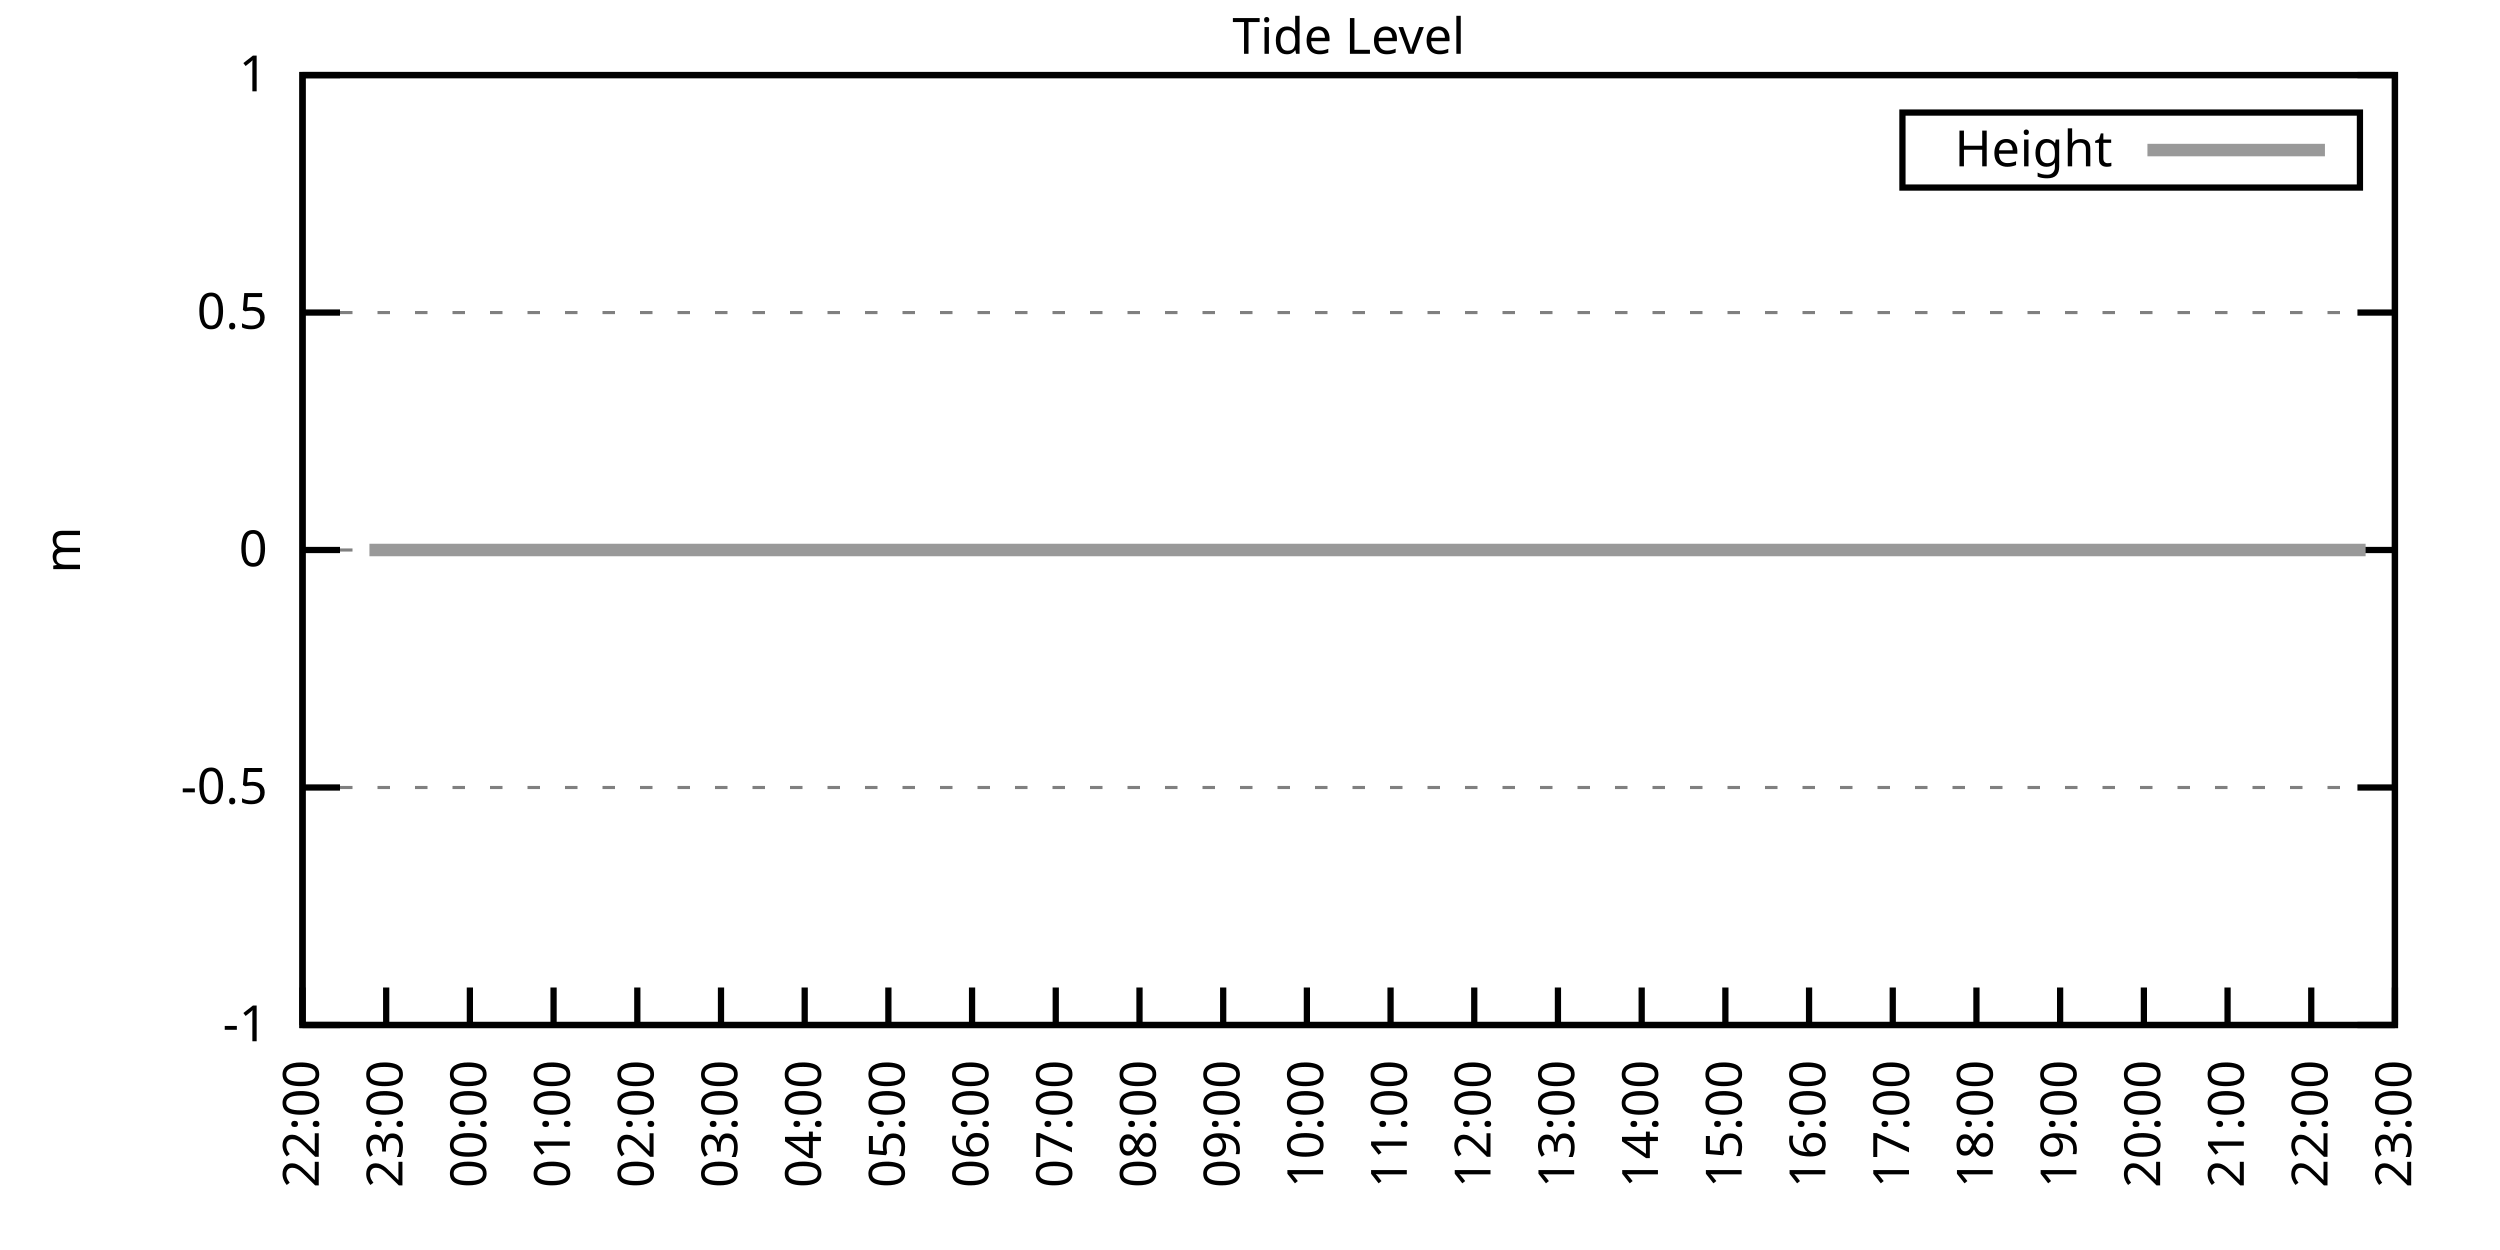
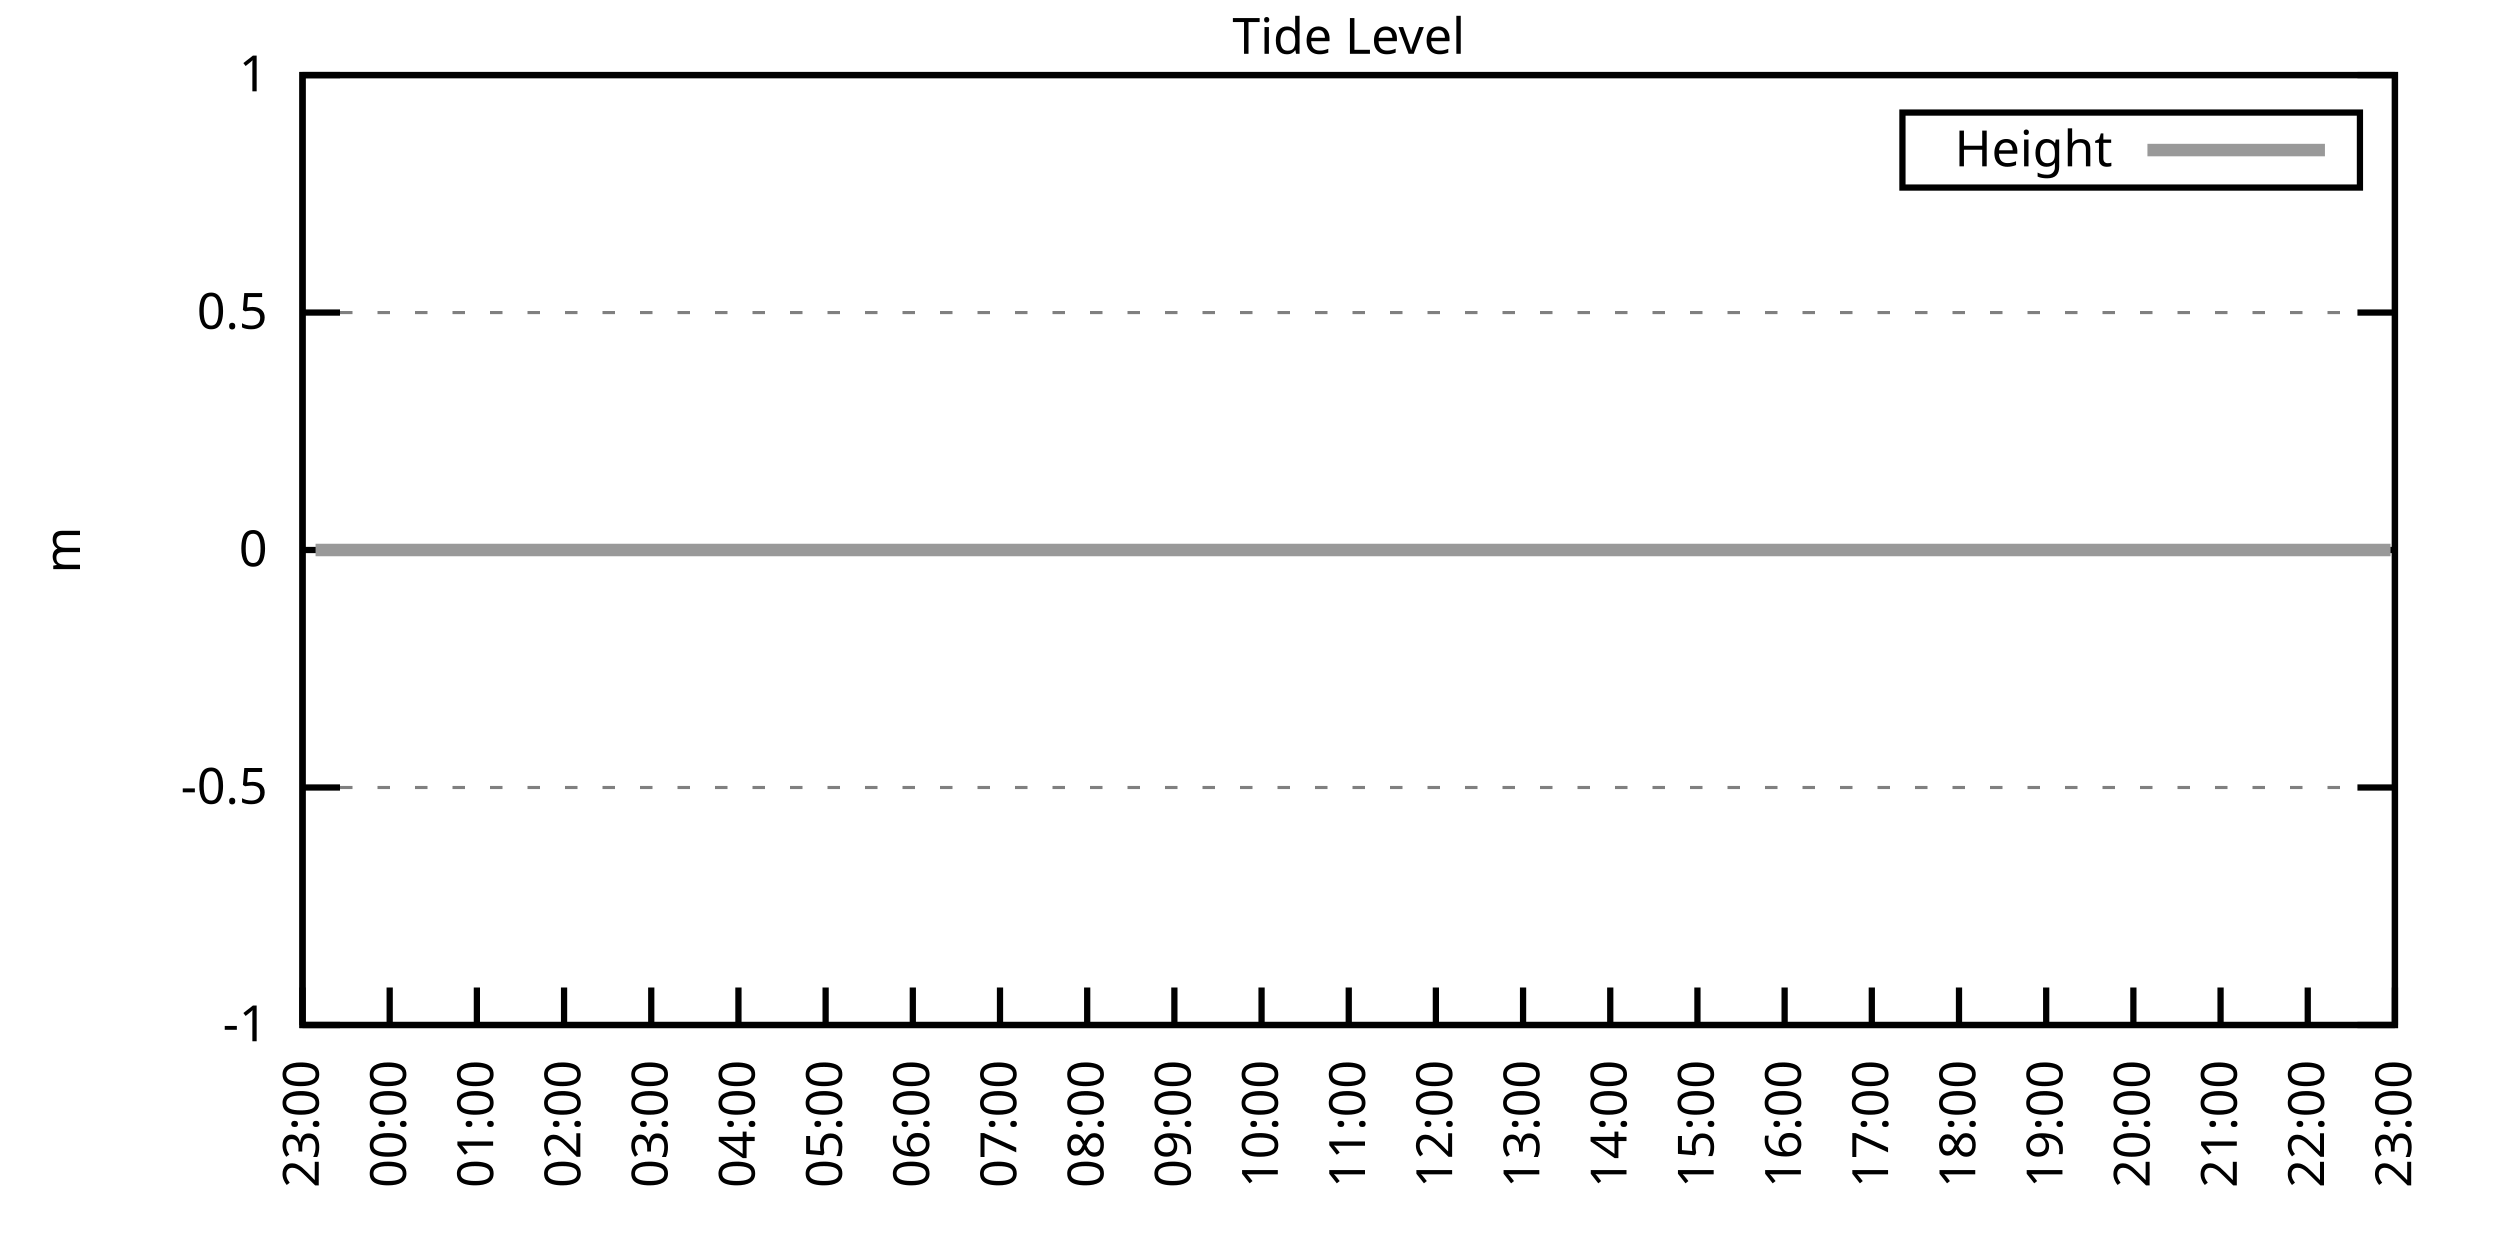
<svg xmlns="http://www.w3.org/2000/svg" xmlns:xlink="http://www.w3.org/1999/xlink" width="400" height="200" viewBox="0 0 400 200">
  <g id="gnuplot_canvas">
    <rect x="0" y="0" width="400" height="200" fill="none" />
    <defs>
      <circle id="gpDot" r="0.5" stroke-width="0.5" stroke="currentColor" />
      <path id="gpPt0" stroke-width="0.333" stroke="currentColor" d="M-1,0 h2 M0,-1 v2" />
      <path id="gpPt1" stroke-width="0.333" stroke="currentColor" d="M-1,-1 L1,1 M1,-1 L-1,1" />
      <path id="gpPt2" stroke-width="0.333" stroke="currentColor" d="M-1,0 L1,0 M0,-1 L0,1 M-1,-1 L1,1 M-1,1 L1,-1" />
      <rect id="gpPt3" stroke-width="0.333" stroke="currentColor" x="-1" y="-1" width="2" height="2" />
      <rect id="gpPt4" stroke-width="0.333" stroke="currentColor" fill="currentColor" x="-1" y="-1" width="2" height="2" />
      <circle id="gpPt5" stroke-width="0.333" stroke="currentColor" cx="0" cy="0" r="1" />
      <use xlink:href="#gpPt5" id="gpPt6" fill="currentColor" stroke="none" />
      <path id="gpPt7" stroke-width="0.333" stroke="currentColor" d="M0,-1.33 L-1.33,0.67 L1.33,0.67 z" />
      <use xlink:href="#gpPt7" id="gpPt8" fill="currentColor" stroke="none" />
      <use xlink:href="#gpPt7" id="gpPt9" stroke="currentColor" transform="rotate(180)" />
      <use xlink:href="#gpPt9" id="gpPt10" fill="currentColor" stroke="none" />
      <use xlink:href="#gpPt3" id="gpPt11" stroke="currentColor" transform="rotate(45)" />
      <use xlink:href="#gpPt11" id="gpPt12" fill="currentColor" stroke="none" />
      <path id="gpPt13" stroke-width="0.333" stroke="currentColor" d="M0,1.330 L1.265,0.411 L0.782,-1.067 L-0.782,-1.076 L-1.265,0.411 z" />
      <use xlink:href="#gpPt13" id="gpPt14" fill="currentColor" stroke="none" />
      <filter id="textbox" filterUnits="objectBoundingBox" x="0" y="0" height="1" width="1">
        <feFlood flood-color="white" flood-opacity="1" result="bgnd" />
        <feComposite in="SourceGraphic" in2="bgnd" operator="atop" />
      </filter>
      <filter id="greybox" filterUnits="objectBoundingBox" x="0" y="0" height="1" width="1">
        <feFlood flood-color="lightgrey" flood-opacity="1" result="grey" />
        <feComposite in="SourceGraphic" in2="grey" operator="atop" />
      </filter>
    </defs>
    <g fill="none" color="white" stroke="currentColor" stroke-width="1.00" stroke-linecap="butt" stroke-linejoin="miter">
</g>
    <g fill="none" color="black" stroke="currentColor" stroke-width="1.00" stroke-linecap="butt" stroke-linejoin="miter">
      <g stroke="none" shape-rendering="crispEdges">
        <polygon fill="rgb(255, 255, 255)" points="48.40,164.00 383.18,164.00 383.18,12.02 48.40,12.02 " />
      </g>
    </g>
    <g fill="none" color="black" stroke="currentColor" stroke-width="1.00" stroke-linecap="butt" stroke-linejoin="miter">
</g>
    <g fill="none" color="black" stroke="black" stroke-width="0.50" stroke-linecap="butt" stroke-linejoin="miter">
</g>
    <g fill="none" color="gray" stroke="currentColor" stroke-width="0.50" stroke-linecap="butt" stroke-linejoin="miter">
      <path stroke="gray" stroke-dasharray="2,4" class="gridline" d="M48.40,164.00 L383.19,164.00  " />
    </g>
    <g fill="none" color="gray" stroke="gray" stroke-width="1.00" stroke-linecap="butt" stroke-linejoin="miter">
</g>
    <g fill="none" color="black" stroke="currentColor" stroke-width="1.00" stroke-linecap="butt" stroke-linejoin="miter">
      <path stroke="black" d="M48.40,164.00 L54.40,164.00 M383.19,164.00 L377.19,164.00  " />
      <g transform="translate(42.80,166.60)" stroke="none" fill="black" font-family="Sans" font-size="8.00" text-anchor="end">
        <text>
          <tspan font-family="Sans">-1</tspan>
        </text>
      </g>
    </g>
    <g fill="none" color="black" stroke="currentColor" stroke-width="1.00" stroke-linecap="butt" stroke-linejoin="miter">
</g>
    <g fill="none" color="black" stroke="black" stroke-width="0.50" stroke-linecap="butt" stroke-linejoin="miter">
</g>
    <g fill="none" color="gray" stroke="currentColor" stroke-width="0.50" stroke-linecap="butt" stroke-linejoin="miter">
      <path stroke="gray" stroke-dasharray="2,4" class="gridline" d="M48.40,126.00 L383.19,126.00  " />
    </g>
    <g fill="none" color="gray" stroke="gray" stroke-width="1.00" stroke-linecap="butt" stroke-linejoin="miter">
</g>
    <g fill="none" color="black" stroke="currentColor" stroke-width="1.00" stroke-linecap="butt" stroke-linejoin="miter">
      <path stroke="black" d="M48.40,126.00 L54.40,126.00 M383.19,126.00 L377.19,126.00  " />
      <g transform="translate(42.80,128.60)" stroke="none" fill="black" font-family="Sans" font-size="8.00" text-anchor="end">
        <text>
          <tspan font-family="Sans">-0.5</tspan>
        </text>
      </g>
    </g>
    <g fill="none" color="black" stroke="currentColor" stroke-width="1.00" stroke-linecap="butt" stroke-linejoin="miter">
</g>
    <g fill="none" color="black" stroke="black" stroke-width="0.50" stroke-linecap="butt" stroke-linejoin="miter">
</g>
    <g fill="none" color="gray" stroke="currentColor" stroke-width="0.50" stroke-linecap="butt" stroke-linejoin="miter">
      <path stroke="gray" stroke-dasharray="2,4" class="gridline" d="M48.40,88.00 L383.19,88.00  " />
    </g>
    <g fill="none" color="gray" stroke="gray" stroke-width="1.00" stroke-linecap="butt" stroke-linejoin="miter">
</g>
    <g fill="none" color="black" stroke="currentColor" stroke-width="1.00" stroke-linecap="butt" stroke-linejoin="miter">
      <path stroke="black" d="M48.40,88.00 L54.40,88.00 M383.19,88.00 L377.19,88.00  " />
      <g transform="translate(42.80,90.60)" stroke="none" fill="black" font-family="Sans" font-size="8.00" text-anchor="end">
        <text>
          <tspan font-family="Sans"> 0</tspan>
        </text>
      </g>
    </g>
    <g fill="none" color="black" stroke="currentColor" stroke-width="1.00" stroke-linecap="butt" stroke-linejoin="miter">
</g>
    <g fill="none" color="black" stroke="black" stroke-width="0.50" stroke-linecap="butt" stroke-linejoin="miter">
</g>
    <g fill="none" color="gray" stroke="currentColor" stroke-width="0.50" stroke-linecap="butt" stroke-linejoin="miter">
      <path stroke="gray" stroke-dasharray="2,4" class="gridline" d="M48.40,50.01 L383.19,50.01  " />
    </g>
    <g fill="none" color="gray" stroke="gray" stroke-width="1.00" stroke-linecap="butt" stroke-linejoin="miter">
</g>
    <g fill="none" color="black" stroke="currentColor" stroke-width="1.00" stroke-linecap="butt" stroke-linejoin="miter">
      <path stroke="black" d="M48.40,50.01 L54.40,50.01 M383.19,50.01 L377.19,50.01  " />
      <g transform="translate(42.80,52.61)" stroke="none" fill="black" font-family="Sans" font-size="8.00" text-anchor="end">
        <text>
          <tspan font-family="Sans"> 0.5</tspan>
        </text>
      </g>
    </g>
    <g fill="none" color="black" stroke="currentColor" stroke-width="1.00" stroke-linecap="butt" stroke-linejoin="miter">
</g>
    <g fill="none" color="black" stroke="black" stroke-width="0.50" stroke-linecap="butt" stroke-linejoin="miter">
</g>
    <g fill="none" color="gray" stroke="currentColor" stroke-width="0.50" stroke-linecap="butt" stroke-linejoin="miter">
      <path stroke="gray" stroke-dasharray="2,4" class="gridline" d="M48.40,12.01 L383.19,12.01  " />
    </g>
    <g fill="none" color="gray" stroke="gray" stroke-width="1.00" stroke-linecap="butt" stroke-linejoin="miter">
</g>
    <g fill="none" color="black" stroke="currentColor" stroke-width="1.00" stroke-linecap="butt" stroke-linejoin="miter">
      <path stroke="black" d="M48.40,12.01 L54.40,12.01 M383.19,12.01 L377.19,12.01  " />
      <g transform="translate(42.80,14.61)" stroke="none" fill="black" font-family="Sans" font-size="8.00" text-anchor="end">
        <text>
          <tspan font-family="Sans"> 1</tspan>
        </text>
      </g>
    </g>
    <g fill="none" color="black" stroke="currentColor" stroke-width="1.00" stroke-linecap="butt" stroke-linejoin="miter">
      <path stroke="black" d="M48.40,164.00 L48.40,158.00  " />
      <g transform="translate(51.00,169.60) rotate(270.00)" stroke="none" fill="black" font-family="Sans" font-size="8.00" text-anchor="end">
        <text>
-           <tspan font-family="Sans">22:00</tspan>
-         </text>
-       </g>
-     </g>
-     <g fill="none" color="black" stroke="currentColor" stroke-width="1.00" stroke-linecap="butt" stroke-linejoin="miter">
-       <path stroke="black" d="M61.79,164.00 L61.79,158.00  " />
-       <g transform="translate(64.39,169.60) rotate(270.00)" stroke="none" fill="black" font-family="Sans" font-size="8.00" text-anchor="end">
-         <text>
          <tspan font-family="Sans">23:00</tspan>
        </text>
      </g>
    </g>
    <g fill="none" color="black" stroke="currentColor" stroke-width="1.00" stroke-linecap="butt" stroke-linejoin="miter">
-       <path stroke="black" d="M75.18,164.00 L75.18,158.00  " />
-       <g transform="translate(77.78,169.60) rotate(270.00)" stroke="none" fill="black" font-family="Sans" font-size="8.00" text-anchor="end">
+       <path stroke="black" d="M62.35,164.00 L62.35,158.00  " />
+       <g transform="translate(64.95,169.60) rotate(270.00)" stroke="none" fill="black" font-family="Sans" font-size="8.00" text-anchor="end">
        <text>
          <tspan font-family="Sans">00:00</tspan>
        </text>
      </g>
    </g>
    <g fill="none" color="black" stroke="currentColor" stroke-width="1.00" stroke-linecap="butt" stroke-linejoin="miter">
-       <path stroke="black" d="M88.57,164.00 L88.57,158.00  " />
-       <g transform="translate(91.17,169.60) rotate(270.00)" stroke="none" fill="black" font-family="Sans" font-size="8.00" text-anchor="end">
+       <path stroke="black" d="M76.30,164.00 L76.30,158.00  " />
+       <g transform="translate(78.90,169.60) rotate(270.00)" stroke="none" fill="black" font-family="Sans" font-size="8.00" text-anchor="end">
        <text>
          <tspan font-family="Sans">01:00</tspan>
        </text>
      </g>
    </g>
    <g fill="none" color="black" stroke="currentColor" stroke-width="1.00" stroke-linecap="butt" stroke-linejoin="miter">
-       <path stroke="black" d="M101.97,164.00 L101.97,158.00  " />
-       <g transform="translate(104.57,169.60) rotate(270.00)" stroke="none" fill="black" font-family="Sans" font-size="8.00" text-anchor="end">
+       <path stroke="black" d="M90.25,164.00 L90.25,158.00  " />
+       <g transform="translate(92.85,169.60) rotate(270.00)" stroke="none" fill="black" font-family="Sans" font-size="8.00" text-anchor="end">
        <text>
          <tspan font-family="Sans">02:00</tspan>
        </text>
      </g>
    </g>
    <g fill="none" color="black" stroke="currentColor" stroke-width="1.00" stroke-linecap="butt" stroke-linejoin="miter">
-       <path stroke="black" d="M115.36,164.00 L115.36,158.00  " />
-       <g transform="translate(117.96,169.60) rotate(270.00)" stroke="none" fill="black" font-family="Sans" font-size="8.00" text-anchor="end">
+       <path stroke="black" d="M104.20,164.00 L104.20,158.00  " />
+       <g transform="translate(106.80,169.60) rotate(270.00)" stroke="none" fill="black" font-family="Sans" font-size="8.00" text-anchor="end">
        <text>
          <tspan font-family="Sans">03:00</tspan>
        </text>
      </g>
    </g>
    <g fill="none" color="black" stroke="currentColor" stroke-width="1.00" stroke-linecap="butt" stroke-linejoin="miter">
-       <path stroke="black" d="M128.75,164.00 L128.75,158.00  " />
-       <g transform="translate(131.35,169.60) rotate(270.00)" stroke="none" fill="black" font-family="Sans" font-size="8.00" text-anchor="end">
+       <path stroke="black" d="M118.15,164.00 L118.15,158.00  " />
+       <g transform="translate(120.75,169.60) rotate(270.00)" stroke="none" fill="black" font-family="Sans" font-size="8.00" text-anchor="end">
        <text>
          <tspan font-family="Sans">04:00</tspan>
        </text>
      </g>
    </g>
    <g fill="none" color="black" stroke="currentColor" stroke-width="1.00" stroke-linecap="butt" stroke-linejoin="miter">
-       <path stroke="black" d="M142.14,164.00 L142.14,158.00  " />
-       <g transform="translate(144.74,169.60) rotate(270.00)" stroke="none" fill="black" font-family="Sans" font-size="8.00" text-anchor="end">
+       <path stroke="black" d="M132.10,164.00 L132.10,158.00  " />
+       <g transform="translate(134.70,169.60) rotate(270.00)" stroke="none" fill="black" font-family="Sans" font-size="8.00" text-anchor="end">
        <text>
          <tspan font-family="Sans">05:00</tspan>
        </text>
      </g>
    </g>
    <g fill="none" color="black" stroke="currentColor" stroke-width="1.00" stroke-linecap="butt" stroke-linejoin="miter">
-       <path stroke="black" d="M155.53,164.00 L155.53,158.00  " />
-       <g transform="translate(158.13,169.60) rotate(270.00)" stroke="none" fill="black" font-family="Sans" font-size="8.00" text-anchor="end">
+       <path stroke="black" d="M146.05,164.00 L146.05,158.00  " />
+       <g transform="translate(148.65,169.60) rotate(270.00)" stroke="none" fill="black" font-family="Sans" font-size="8.00" text-anchor="end">
        <text>
          <tspan font-family="Sans">06:00</tspan>
        </text>
      </g>
    </g>
    <g fill="none" color="black" stroke="currentColor" stroke-width="1.00" stroke-linecap="butt" stroke-linejoin="miter">
-       <path stroke="black" d="M168.92,164.00 L168.92,158.00  " />
-       <g transform="translate(171.52,169.60) rotate(270.00)" stroke="none" fill="black" font-family="Sans" font-size="8.00" text-anchor="end">
+       <path stroke="black" d="M160.00,164.00 L160.00,158.00  " />
+       <g transform="translate(162.60,169.60) rotate(270.00)" stroke="none" fill="black" font-family="Sans" font-size="8.00" text-anchor="end">
        <text>
          <tspan font-family="Sans">07:00</tspan>
        </text>
      </g>
    </g>
    <g fill="none" color="black" stroke="currentColor" stroke-width="1.00" stroke-linecap="butt" stroke-linejoin="miter">
-       <path stroke="black" d="M182.32,164.00 L182.32,158.00  " />
-       <g transform="translate(184.92,169.60) rotate(270.00)" stroke="none" fill="black" font-family="Sans" font-size="8.00" text-anchor="end">
+       <path stroke="black" d="M173.95,164.00 L173.95,158.00  " />
+       <g transform="translate(176.55,169.60) rotate(270.00)" stroke="none" fill="black" font-family="Sans" font-size="8.00" text-anchor="end">
        <text>
          <tspan font-family="Sans">08:00</tspan>
        </text>
      </g>
    </g>
    <g fill="none" color="black" stroke="currentColor" stroke-width="1.00" stroke-linecap="butt" stroke-linejoin="miter">
-       <path stroke="black" d="M195.71,164.00 L195.71,158.00  " />
-       <g transform="translate(198.31,169.60) rotate(270.00)" stroke="none" fill="black" font-family="Sans" font-size="8.00" text-anchor="end">
+       <path stroke="black" d="M187.90,164.00 L187.90,158.00  " />
+       <g transform="translate(190.50,169.60) rotate(270.00)" stroke="none" fill="black" font-family="Sans" font-size="8.00" text-anchor="end">
        <text>
          <tspan font-family="Sans">09:00</tspan>
        </text>
      </g>
    </g>
    <g fill="none" color="black" stroke="currentColor" stroke-width="1.00" stroke-linecap="butt" stroke-linejoin="miter">
-       <path stroke="black" d="M209.10,164.00 L209.10,158.00  " />
-       <g transform="translate(211.70,169.60) rotate(270.00)" stroke="none" fill="black" font-family="Sans" font-size="8.00" text-anchor="end">
+       <path stroke="black" d="M201.85,164.00 L201.85,158.00  " />
+       <g transform="translate(204.45,169.60) rotate(270.00)" stroke="none" fill="black" font-family="Sans" font-size="8.00" text-anchor="end">
        <text>
          <tspan font-family="Sans">10:00</tspan>
        </text>
      </g>
    </g>
    <g fill="none" color="black" stroke="currentColor" stroke-width="1.00" stroke-linecap="butt" stroke-linejoin="miter">
-       <path stroke="black" d="M222.49,164.00 L222.49,158.00  " />
-       <g transform="translate(225.09,169.60) rotate(270.00)" stroke="none" fill="black" font-family="Sans" font-size="8.00" text-anchor="end">
+       <path stroke="black" d="M215.80,164.00 L215.80,158.00  " />
+       <g transform="translate(218.40,169.60) rotate(270.00)" stroke="none" fill="black" font-family="Sans" font-size="8.00" text-anchor="end">
        <text>
          <tspan font-family="Sans">11:00</tspan>
        </text>
      </g>
    </g>
    <g fill="none" color="black" stroke="currentColor" stroke-width="1.00" stroke-linecap="butt" stroke-linejoin="miter">
-       <path stroke="black" d="M235.88,164.00 L235.88,158.00  " />
-       <g transform="translate(238.48,169.60) rotate(270.00)" stroke="none" fill="black" font-family="Sans" font-size="8.00" text-anchor="end">
+       <path stroke="black" d="M229.74,164.00 L229.74,158.00  " />
+       <g transform="translate(232.34,169.60) rotate(270.00)" stroke="none" fill="black" font-family="Sans" font-size="8.00" text-anchor="end">
        <text>
          <tspan font-family="Sans">12:00</tspan>
        </text>
      </g>
    </g>
    <g fill="none" color="black" stroke="currentColor" stroke-width="1.00" stroke-linecap="butt" stroke-linejoin="miter">
-       <path stroke="black" d="M249.27,164.00 L249.27,158.00  " />
-       <g transform="translate(251.87,169.60) rotate(270.00)" stroke="none" fill="black" font-family="Sans" font-size="8.00" text-anchor="end">
+       <path stroke="black" d="M243.69,164.00 L243.69,158.00  " />
+       <g transform="translate(246.29,169.60) rotate(270.00)" stroke="none" fill="black" font-family="Sans" font-size="8.00" text-anchor="end">
        <text>
          <tspan font-family="Sans">13:00</tspan>
        </text>
      </g>
    </g>
    <g fill="none" color="black" stroke="currentColor" stroke-width="1.00" stroke-linecap="butt" stroke-linejoin="miter">
-       <path stroke="black" d="M262.67,164.00 L262.67,158.00  " />
-       <g transform="translate(265.27,169.60) rotate(270.00)" stroke="none" fill="black" font-family="Sans" font-size="8.00" text-anchor="end">
+       <path stroke="black" d="M257.64,164.00 L257.64,158.00  " />
+       <g transform="translate(260.24,169.60) rotate(270.00)" stroke="none" fill="black" font-family="Sans" font-size="8.00" text-anchor="end">
        <text>
          <tspan font-family="Sans">14:00</tspan>
        </text>
      </g>
    </g>
    <g fill="none" color="black" stroke="currentColor" stroke-width="1.00" stroke-linecap="butt" stroke-linejoin="miter">
-       <path stroke="black" d="M276.06,164.00 L276.06,158.00  " />
-       <g transform="translate(278.66,169.60) rotate(270.00)" stroke="none" fill="black" font-family="Sans" font-size="8.00" text-anchor="end">
+       <path stroke="black" d="M271.59,164.00 L271.59,158.00  " />
+       <g transform="translate(274.19,169.60) rotate(270.00)" stroke="none" fill="black" font-family="Sans" font-size="8.00" text-anchor="end">
        <text>
          <tspan font-family="Sans">15:00</tspan>
        </text>
      </g>
    </g>
    <g fill="none" color="black" stroke="currentColor" stroke-width="1.00" stroke-linecap="butt" stroke-linejoin="miter">
-       <path stroke="black" d="M289.45,164.00 L289.45,158.00  " />
-       <g transform="translate(292.05,169.60) rotate(270.00)" stroke="none" fill="black" font-family="Sans" font-size="8.00" text-anchor="end">
+       <path stroke="black" d="M285.54,164.00 L285.54,158.00  " />
+       <g transform="translate(288.14,169.60) rotate(270.00)" stroke="none" fill="black" font-family="Sans" font-size="8.00" text-anchor="end">
        <text>
          <tspan font-family="Sans">16:00</tspan>
        </text>
      </g>
    </g>
    <g fill="none" color="black" stroke="currentColor" stroke-width="1.00" stroke-linecap="butt" stroke-linejoin="miter">
-       <path stroke="black" d="M302.84,164.00 L302.84,158.00  " />
-       <g transform="translate(305.44,169.60) rotate(270.00)" stroke="none" fill="black" font-family="Sans" font-size="8.00" text-anchor="end">
+       <path stroke="black" d="M299.49,164.00 L299.49,158.00  " />
+       <g transform="translate(302.09,169.60) rotate(270.00)" stroke="none" fill="black" font-family="Sans" font-size="8.00" text-anchor="end">
        <text>
          <tspan font-family="Sans">17:00</tspan>
        </text>
      </g>
    </g>
    <g fill="none" color="black" stroke="currentColor" stroke-width="1.00" stroke-linecap="butt" stroke-linejoin="miter">
-       <path stroke="black" d="M316.23,164.00 L316.23,158.00  " />
-       <g transform="translate(318.83,169.60) rotate(270.00)" stroke="none" fill="black" font-family="Sans" font-size="8.00" text-anchor="end">
+       <path stroke="black" d="M313.44,164.00 L313.44,158.00  " />
+       <g transform="translate(316.04,169.60) rotate(270.00)" stroke="none" fill="black" font-family="Sans" font-size="8.00" text-anchor="end">
        <text>
          <tspan font-family="Sans">18:00</tspan>
        </text>
      </g>
    </g>
    <g fill="none" color="black" stroke="currentColor" stroke-width="1.00" stroke-linecap="butt" stroke-linejoin="miter">
-       <path stroke="black" d="M329.62,164.00 L329.62,158.00  " />
-       <g transform="translate(332.22,169.60) rotate(270.00)" stroke="none" fill="black" font-family="Sans" font-size="8.00" text-anchor="end">
+       <path stroke="black" d="M327.39,164.00 L327.39,158.00  " />
+       <g transform="translate(329.99,169.60) rotate(270.00)" stroke="none" fill="black" font-family="Sans" font-size="8.00" text-anchor="end">
        <text>
          <tspan font-family="Sans">19:00</tspan>
        </text>
      </g>
    </g>
    <g fill="none" color="black" stroke="currentColor" stroke-width="1.00" stroke-linecap="butt" stroke-linejoin="miter">
-       <path stroke="black" d="M343.02,164.00 L343.02,158.00  " />
-       <g transform="translate(345.62,169.60) rotate(270.00)" stroke="none" fill="black" font-family="Sans" font-size="8.00" text-anchor="end">
+       <path stroke="black" d="M341.34,164.00 L341.34,158.00  " />
+       <g transform="translate(343.94,169.60) rotate(270.00)" stroke="none" fill="black" font-family="Sans" font-size="8.00" text-anchor="end">
        <text>
          <tspan font-family="Sans">20:00</tspan>
        </text>
      </g>
    </g>
    <g fill="none" color="black" stroke="currentColor" stroke-width="1.00" stroke-linecap="butt" stroke-linejoin="miter">
-       <path stroke="black" d="M356.41,164.00 L356.41,158.00  " />
-       <g transform="translate(359.01,169.60) rotate(270.00)" stroke="none" fill="black" font-family="Sans" font-size="8.00" text-anchor="end">
+       <path stroke="black" d="M355.29,164.00 L355.29,158.00  " />
+       <g transform="translate(357.89,169.60) rotate(270.00)" stroke="none" fill="black" font-family="Sans" font-size="8.00" text-anchor="end">
        <text>
          <tspan font-family="Sans">21:00</tspan>
        </text>
      </g>
    </g>
    <g fill="none" color="black" stroke="currentColor" stroke-width="1.00" stroke-linecap="butt" stroke-linejoin="miter">
-       <path stroke="black" d="M369.80,164.00 L369.80,158.00  " />
-       <g transform="translate(372.40,169.60) rotate(270.00)" stroke="none" fill="black" font-family="Sans" font-size="8.00" text-anchor="end">
+       <path stroke="black" d="M369.24,164.00 L369.24,158.00  " />
+       <g transform="translate(371.84,169.60) rotate(270.00)" stroke="none" fill="black" font-family="Sans" font-size="8.00" text-anchor="end">
        <text>
          <tspan font-family="Sans">22:00</tspan>
        </text>
      </g>
    </g>
    <g fill="none" color="black" stroke="currentColor" stroke-width="1.00" stroke-linecap="butt" stroke-linejoin="miter">
      <path stroke="black" d="M383.19,164.00 L383.19,158.00  " />
      <g transform="translate(385.79,169.60) rotate(270.00)" stroke="none" fill="black" font-family="Sans" font-size="8.00" text-anchor="end">
        <text>
          <tspan font-family="Sans">23:00</tspan>
        </text>
      </g>
    </g>
    <g fill="none" color="black" stroke="currentColor" stroke-width="1.00" stroke-linecap="butt" stroke-linejoin="miter">
</g>
    <g fill="none" color="black" stroke="currentColor" stroke-width="1.00" stroke-linecap="butt" stroke-linejoin="miter">
      <path stroke="black" d="M48.40,12.01 L48.40,164.00 L383.19,164.00 L383.19,12.01 L48.40,12.01 Z  " />
    </g>
    <g fill="none" color="black" stroke="currentColor" stroke-width="1.00" stroke-linecap="butt" stroke-linejoin="miter">
</g>
    <g fill="none" color="black" stroke="currentColor" stroke-width="1.00" stroke-linecap="butt" stroke-linejoin="miter">
      <path stroke="black" d="M304.39,30.01 L304.39,18.01 L377.59,18.01 L377.59,30.01 L304.39,30.01 Z  " />
    </g>
    <g id="Tide_level_plot_1">
      <g fill="none" color="white" stroke="black" stroke-width="2.00" stroke-linecap="butt" stroke-linejoin="miter">
</g>
      <g fill="none" color="black" stroke="currentColor" stroke-width="2.00" stroke-linecap="butt" stroke-linejoin="miter">
        <g transform="translate(337.99,26.61)" stroke="none" fill="black" font-family="Sans" font-size="8.00" text-anchor="end">
          <text>
            <tspan font-family="Sans">Height</tspan>
          </text>
        </g>
      </g>
      <g fill="none" color="black" stroke="currentColor" stroke-width="2.00" stroke-linecap="butt" stroke-linejoin="miter">
-         <path stroke="rgb(153, 153, 153)" d="M343.59,24.01 L371.99,24.01 M59.11,88.00 L61.57,88.00 L63.80,88.00 L66.03,88.00 L68.26,88.00 L70.50,88.00   L72.28,88.00 L74.74,88.00 L76.97,88.00 L79.42,88.00 L81.21,88.00 L83.89,88.00 L86.12,88.00 L88.35,88.00   L90.14,88.00 L92.59,88.00 L94.82,88.00 L97.28,88.00 L99.06,88.00 L101.30,88.00 L103.75,88.00 L105.98,88.00   L108.44,88.00 L110.45,88.00 L112.68,88.00 L114.69,88.00 L116.92,88.00 L119.60,88.00 L121.61,88.00 L123.84,88.00   L125.85,88.00 L128.53,88.00 L130.31,88.00 L132.77,88.00 L135.00,88.00 L137.23,88.00 L139.69,88.00 L141.47,88.00   L144.15,88.00 L146.16,88.00 L148.61,88.00 L150.62,88.00 L153.08,88.00 L155.09,88.00 L157.32,88.00 L159.77,88.00   L161.78,88.00 L164.24,88.00 L166.25,88.00 L168.48,88.00 L170.49,88.00 L172.94,88.00 L175.17,88.00 L177.63,88.00   L179.86,88.00 L181.87,88.00 L184.10,88.00 L186.33,88.00 L188.57,88.00 L190.80,88.00 L193.25,88.00 L195.26,88.00   L197.72,88.00 L199.95,88.00 L201.96,88.00 L204.19,88.00 L206.64,88.00 L208.65,88.00 L211.11,88.00 L213.12,88.00   L215.35,88.00 L217.80,88.00 L219.81,88.00 L222.27,88.00 L224.28,88.00 L226.29,88.00 L228.96,88.00 L230.97,88.00   L233.43,88.00 L235.44,88.00 L237.89,88.00 L239.90,88.00 L242.13,88.00 L244.59,88.00 L246.60,88.00 L248.60,88.00   L251.06,88.00 L253.51,88.00 L255.52,88.00 L257.76,88.00 L259.99,88.00 L262.44,88.00 L264.45,88.00 L266.46,88.00   L268.92,88.00 L271.15,88.00 L273.38,88.00 L275.61,88.00 L277.84,88.00 L279.85,88.00 L282.53,88.00 L284.76,88.00   L286.77,88.00 L288.78,88.00 L291.46,88.00 L293.47,88.00 L295.70,88.00 L298.15,88.00 L299.94,88.00 L302.62,88.00   L304.63,88.00 L307.08,88.00 L309.09,88.00 L311.54,88.00 L313.33,88.00 L316.01,88.00 L318.02,88.00 L320.47,88.00   L322.48,88.00 L324.71,88.00 L327.17,88.00 L329.18,88.00 L331.19,88.00 L333.64,88.00 L336.10,88.00 L338.10,88.00   L340.11,88.00 L342.79,88.00 L344.80,88.00 L347.03,88.00 L349.49,88.00 L351.50,88.00 L353.95,88.00 L355.96,88.00   L357.97,88.00 L360.65,88.00 L362.88,88.00 L364.89,88.00 L367.12,88.00 L369.58,88.00 L371.58,88.00 L374.04,88.00   L376.05,88.00 L378.50,88.00  " />
+         <path stroke="rgb(153, 153, 153)" d="M343.59,24.01 L371.99,24.01 M50.49,88.00 L52.82,88.00 L55.14,88.00 L57.47,88.00 L59.33,88.00 L61.88,88.00   L64.21,88.00 L66.77,88.00 L68.63,88.00 L71.42,88.00 L73.74,88.00 L76.07,88.00 L77.93,88.00 L80.48,88.00   L82.81,88.00 L85.37,88.00 L87.23,88.00 L89.55,88.00 L92.11,88.00 L94.43,88.00 L96.99,88.00 L99.08,88.00   L101.41,88.00 L103.50,88.00 L105.83,88.00 L108.62,88.00 L110.71,88.00 L113.03,88.00 L115.13,88.00 L117.92,88.00   L119.78,88.00 L122.33,88.00 L124.66,88.00 L126.98,88.00 L129.54,88.00 L131.40,88.00 L134.19,88.00 L136.28,88.00   L138.84,88.00 L140.93,88.00 L143.49,88.00 L145.58,88.00 L147.91,88.00 L150.46,88.00 L152.56,88.00 L155.11,88.00   L157.21,88.00 L159.53,88.00 L161.62,88.00 L164.18,88.00 L166.51,88.00 L169.06,88.00 L171.39,88.00 L173.48,88.00   L175.81,88.00 L178.13,88.00 L180.46,88.00 L182.78,88.00 L185.34,88.00 L187.43,88.00 L189.99,88.00 L192.31,88.00   L194.41,88.00 L196.73,88.00 L199.29,88.00 L201.38,88.00 L203.94,88.00 L206.03,88.00 L208.36,88.00 L210.91,88.00   L213.01,88.00 L215.56,88.00 L217.65,88.00 L219.75,88.00 L222.54,88.00 L224.63,88.00 L227.19,88.00 L229.28,88.00   L231.84,88.00 L233.93,88.00 L236.25,88.00 L238.81,88.00 L240.90,88.00 L243.00,88.00 L245.55,88.00 L248.11,88.00   L250.20,88.00 L252.53,88.00 L254.85,88.00 L257.41,88.00 L259.50,88.00 L261.60,88.00 L264.15,88.00 L266.48,88.00   L268.80,88.00 L271.13,88.00 L273.45,88.00 L275.55,88.00 L278.34,88.00 L280.66,88.00 L282.75,88.00 L284.85,88.00   L287.64,88.00 L289.73,88.00 L292.05,88.00 L294.61,88.00 L296.47,88.00 L299.26,88.00 L301.35,88.00 L303.91,88.00   L306.00,88.00 L308.56,88.00 L310.42,88.00 L313.21,88.00 L315.30,88.00 L317.86,88.00 L319.95,88.00 L322.28,88.00   L324.83,88.00 L326.93,88.00 L329.02,88.00 L331.58,88.00 L334.13,88.00 L336.23,88.00 L338.32,88.00 L341.11,88.00   L343.20,88.00 L345.53,88.00 L348.08,88.00 L350.18,88.00 L352.73,88.00 L354.83,88.00 L356.92,88.00 L359.71,88.00   L362.03,88.00 L364.13,88.00 L366.45,88.00 L369.01,88.00 L371.10,88.00 L373.66,88.00 L375.75,88.00 L378.31,88.00   L380.63,88.00 L382.49,88.00  " />
      </g>
    </g>
    <g fill="none" color="black" stroke="currentColor" stroke-width="2.00" stroke-linecap="butt" stroke-linejoin="miter">
</g>
    <g fill="none" color="black" stroke="black" stroke-width="1.00" stroke-linecap="butt" stroke-linejoin="miter">
</g>
    <g fill="none" color="black" stroke="currentColor" stroke-width="1.00" stroke-linecap="butt" stroke-linejoin="miter">
      <path stroke="black" d="M48.40,12.01 L48.40,164.00 L383.19,164.00 L383.19,12.01 L48.40,12.01 Z  " />
      <g transform="translate(12.80,88.01) rotate(270.00)" stroke="none" fill="black" font-family="Sans" font-size="8.00" text-anchor="middle">
        <text>
          <tspan font-family="Sans">m</tspan>
        </text>
      </g>
    </g>
    <g fill="none" color="black" stroke="currentColor" stroke-width="1.00" stroke-linecap="butt" stroke-linejoin="miter">
</g>
    <g fill="none" color="black" stroke="currentColor" stroke-width="1.00" stroke-linecap="butt" stroke-linejoin="miter">
      <g transform="translate(215.79,8.61)" stroke="none" fill="black" font-family="Sans" font-size="8.00" text-anchor="middle">
        <text>
          <tspan font-family="Sans">Tide Level</tspan>
        </text>
      </g>
    </g>
    <g fill="none" color="black" stroke="currentColor" stroke-width="1.00" stroke-linecap="butt" stroke-linejoin="miter">
</g>
  </g>
</svg>
